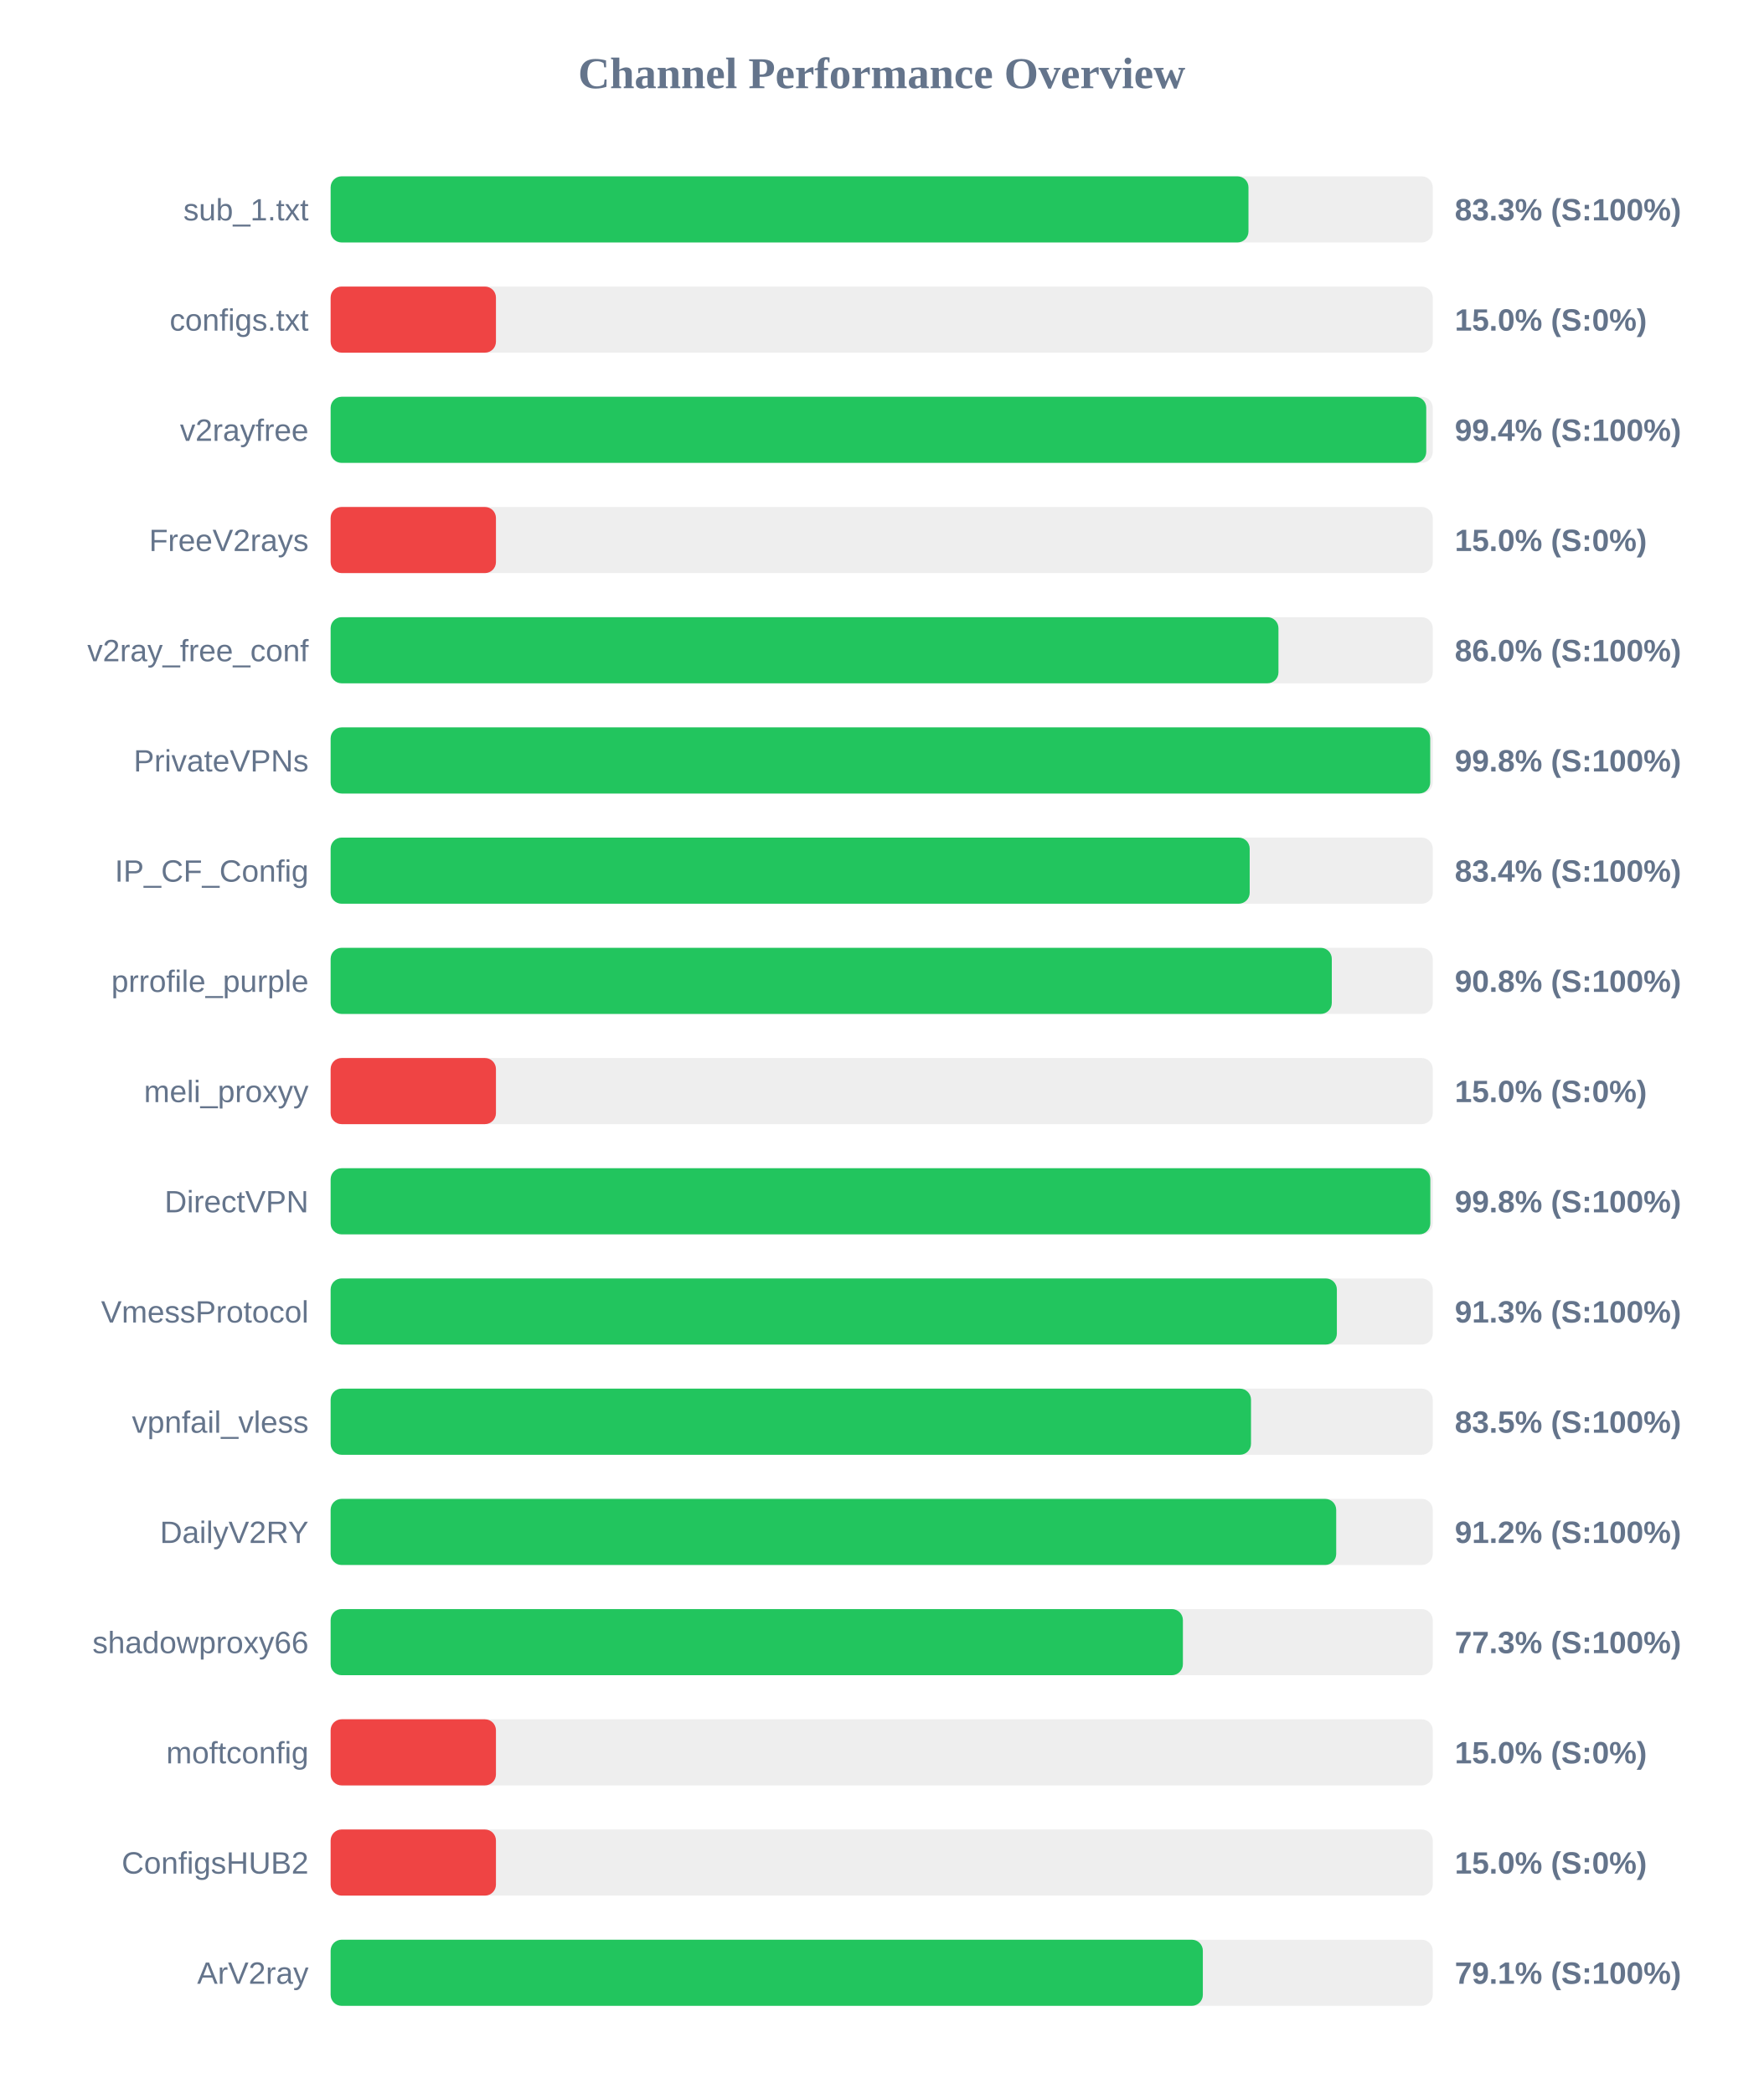
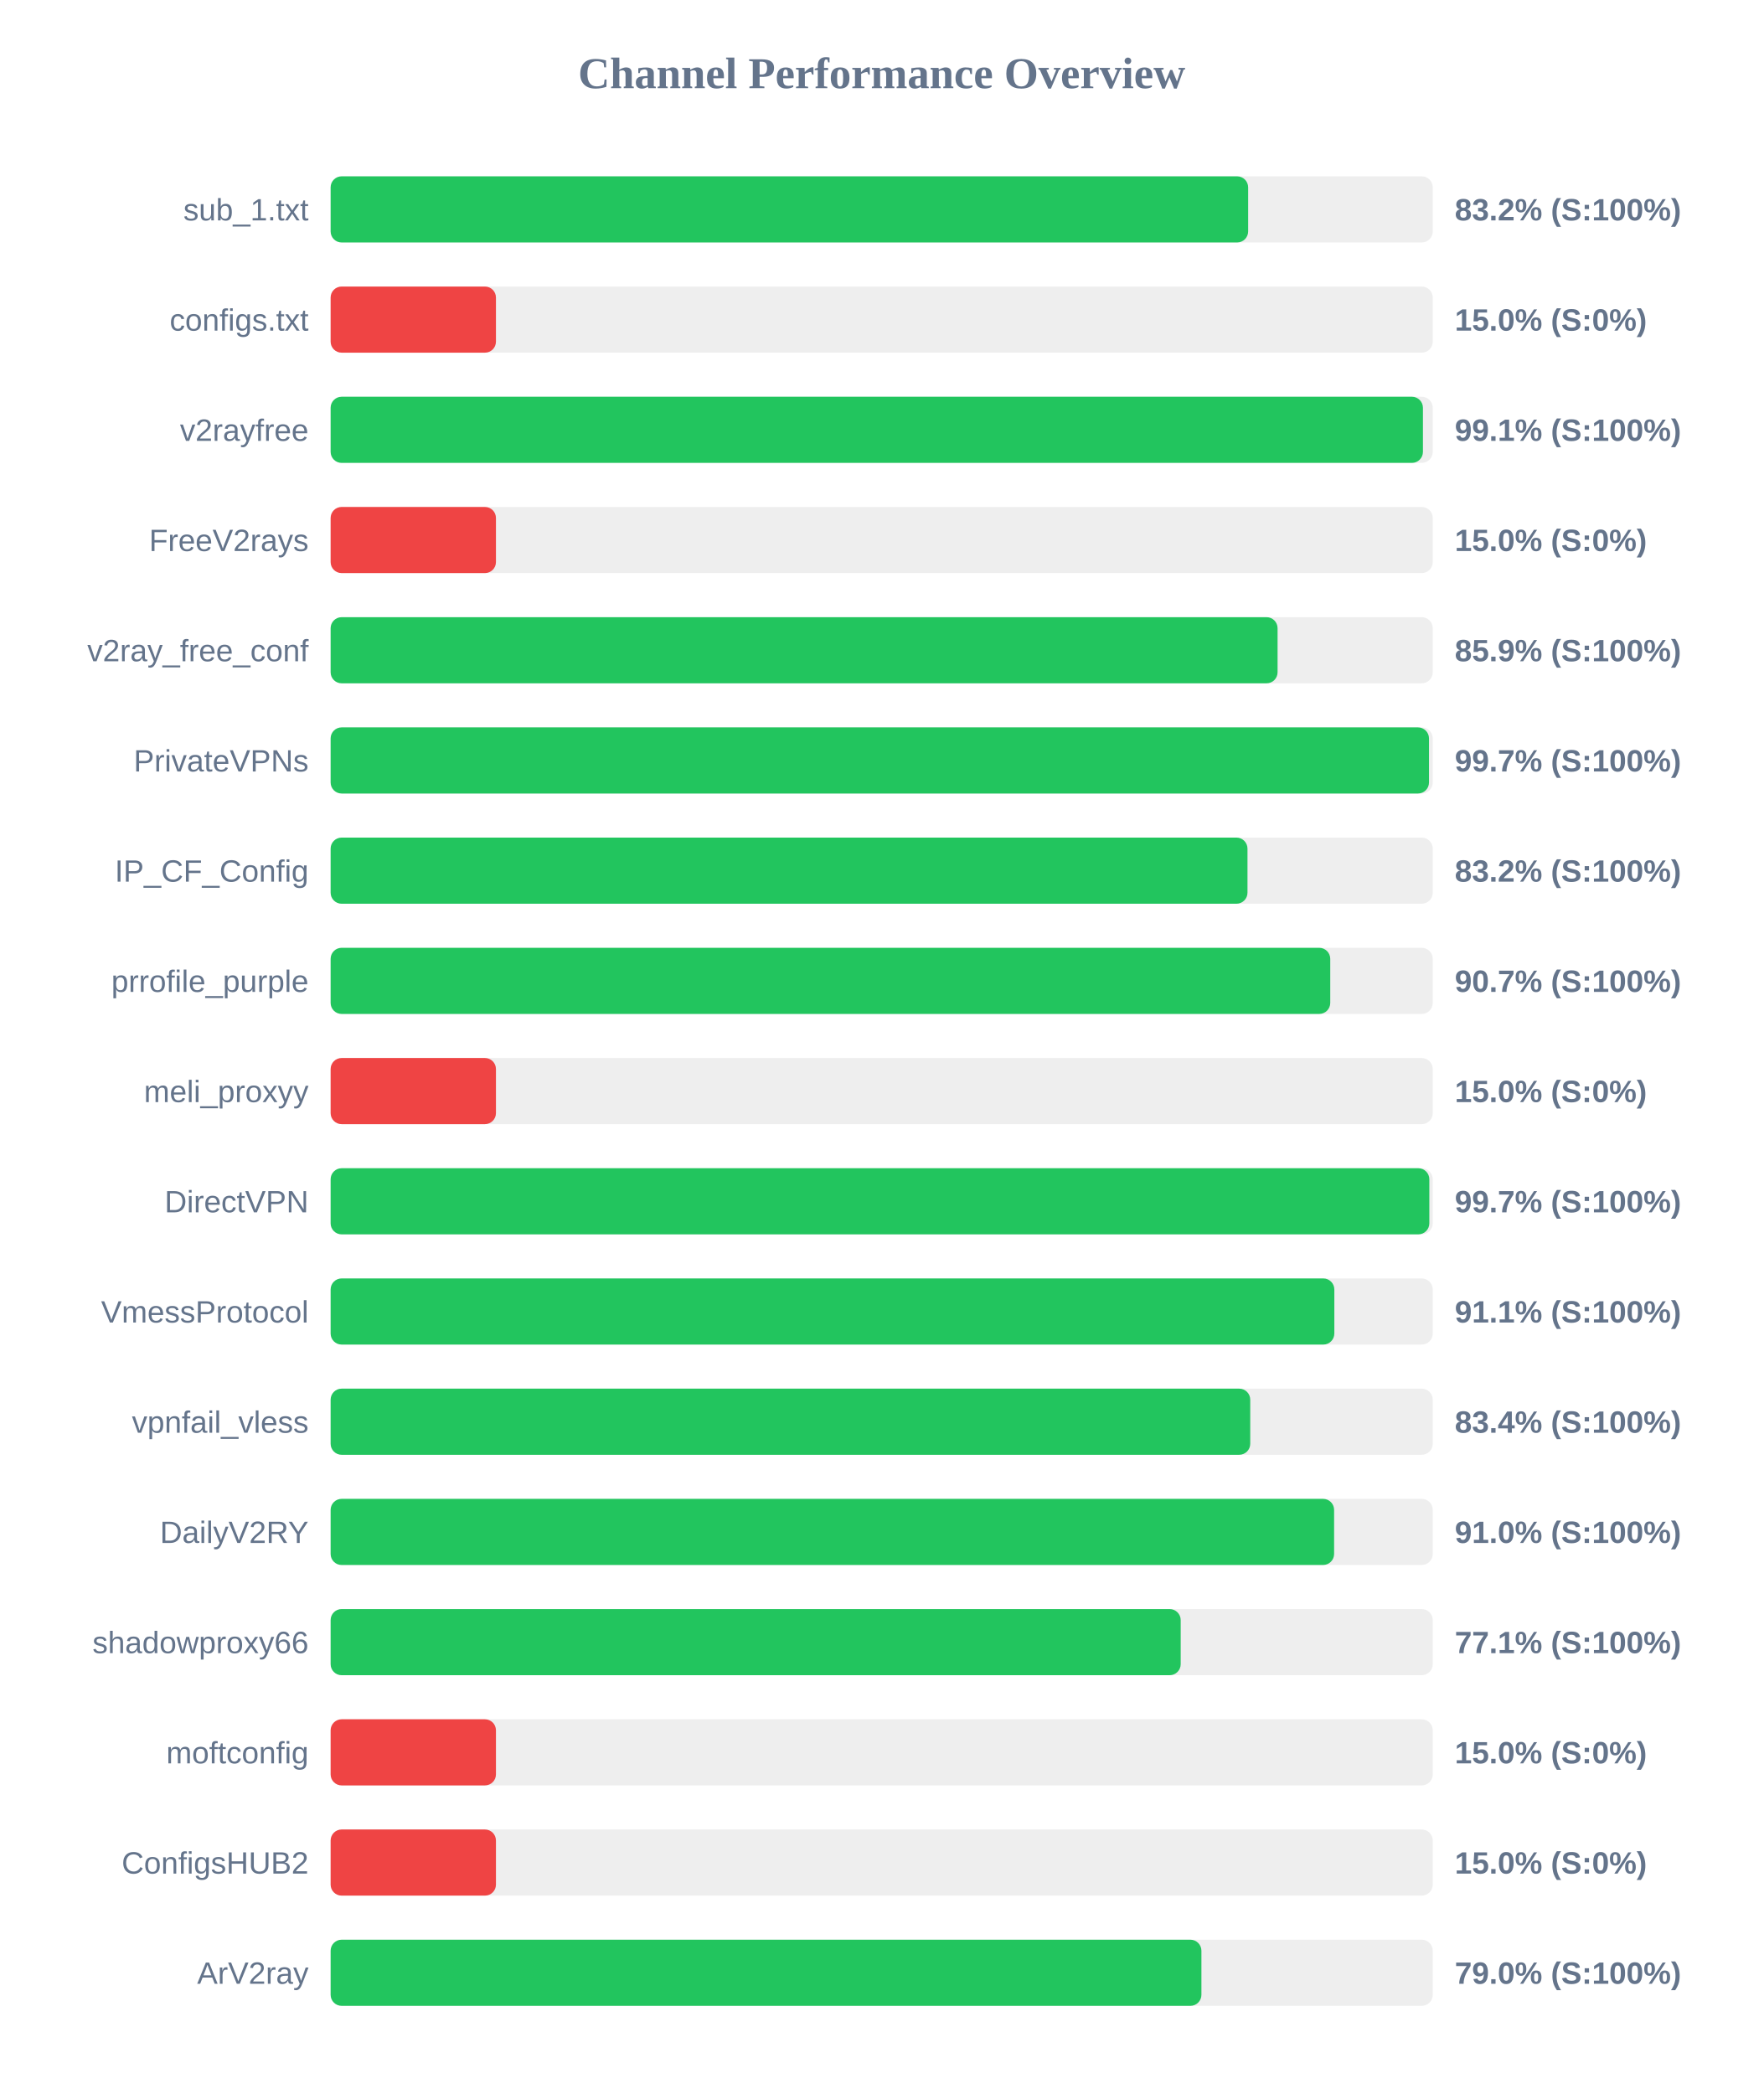
<svg xmlns="http://www.w3.org/2000/svg" width="800" height="950" version="1.1">
  <style>
        .row { font: 14px Arial; fill: #64748b; }
        .score { font: bold 14px Arial; fill: #64748b; }
    </style>
  <text x="400" y="40" text-anchor="middle" font-size="20px" font-weight="bold" fill="#64748b">Channel Performance Overview</text>
  <rect x="150" y="80" width="500" height="30" fill="#eee" rx="5" />
-   <rect x="150" y="80" width="416.4" height="30" fill="#22c55e" rx="5" />
+   <rect x="150" y="80" width="416.25" height="30" fill="#22c55e" rx="5" />
  <text x="140" y="100" text-anchor="end" class="row">sub_1.txt</text>
-   <text x="660" y="100" text-anchor="start" class="score">83.3% (S:100%)</text>
+   <text x="660" y="100" text-anchor="start" class="score">83.2% (S:100%)</text>
  <rect x="150" y="130" width="500" height="30" fill="#eee" rx="5" />
  <rect x="150" y="130" width="75.0" height="30" fill="#ef4444" rx="5" />
  <text x="140" y="150" text-anchor="end" class="row">configs.txt</text>
  <text x="660" y="150" text-anchor="start" class="score">15.0% (S:0%)</text>
  <rect x="150" y="180" width="500" height="30" fill="#eee" rx="5" />
-   <rect x="150" y="180" width="497.05" height="30" fill="#22c55e" rx="5" />
+   <rect x="150" y="180" width="495.55" height="30" fill="#22c55e" rx="5" />
  <text x="140" y="200" text-anchor="end" class="row">v2rayfree</text>
-   <text x="660" y="200" text-anchor="start" class="score">99.4% (S:100%)</text>
+   <text x="660" y="200" text-anchor="start" class="score">99.1% (S:100%)</text>
  <rect x="150" y="230" width="500" height="30" fill="#eee" rx="5" />
  <rect x="150" y="230" width="75.0" height="30" fill="#ef4444" rx="5" />
  <text x="140" y="250" text-anchor="end" class="row">FreeV2rays</text>
  <text x="660" y="250" text-anchor="start" class="score">15.0% (S:0%)</text>
  <rect x="150" y="280" width="500" height="30" fill="#eee" rx="5" />
-   <rect x="150" y="280" width="430.0" height="30" fill="#22c55e" rx="5" />
+   <rect x="150" y="280" width="429.6" height="30" fill="#22c55e" rx="5" />
  <text x="140" y="300" text-anchor="end" class="row">v2ray_free_conf</text>
-   <text x="660" y="300" text-anchor="start" class="score">86.0% (S:100%)</text>
+   <text x="660" y="300" text-anchor="start" class="score">85.9% (S:100%)</text>
  <rect x="150" y="330" width="500" height="30" fill="#eee" rx="5" />
-   <rect x="150" y="330" width="498.85" height="30" fill="#22c55e" rx="5" />
+   <rect x="150" y="330" width="498.3" height="30" fill="#22c55e" rx="5" />
  <text x="140" y="350" text-anchor="end" class="row">PrivateVPNs</text>
-   <text x="660" y="350" text-anchor="start" class="score">99.8% (S:100%)</text>
+   <text x="660" y="350" text-anchor="start" class="score">99.7% (S:100%)</text>
  <rect x="150" y="380" width="500" height="30" fill="#eee" rx="5" />
-   <rect x="150" y="380" width="416.95" height="30" fill="#22c55e" rx="5" />
+   <rect x="150" y="380" width="415.95" height="30" fill="#22c55e" rx="5" />
  <text x="140" y="400" text-anchor="end" class="row">IP_CF_Config</text>
-   <text x="660" y="400" text-anchor="start" class="score">83.4% (S:100%)</text>
+   <text x="660" y="400" text-anchor="start" class="score">83.2% (S:100%)</text>
  <rect x="150" y="430" width="500" height="30" fill="#eee" rx="5" />
-   <rect x="150" y="430" width="454.2" height="30" fill="#22c55e" rx="5" />
+   <rect x="150" y="430" width="453.5" height="30" fill="#22c55e" rx="5" />
  <text x="140" y="450" text-anchor="end" class="row">prrofile_purple</text>
-   <text x="660" y="450" text-anchor="start" class="score">90.8% (S:100%)</text>
+   <text x="660" y="450" text-anchor="start" class="score">90.7% (S:100%)</text>
  <rect x="150" y="480" width="500" height="30" fill="#eee" rx="5" />
  <rect x="150" y="480" width="75.0" height="30" fill="#ef4444" rx="5" />
  <text x="140" y="500" text-anchor="end" class="row">meli_proxyy</text>
  <text x="660" y="500" text-anchor="start" class="score">15.0% (S:0%)</text>
  <rect x="150" y="530" width="500" height="30" fill="#eee" rx="5" />
-   <rect x="150" y="530" width="498.9" height="30" fill="#22c55e" rx="5" />
+   <rect x="150" y="530" width="498.45" height="30" fill="#22c55e" rx="5" />
  <text x="140" y="550" text-anchor="end" class="row">DirectVPN</text>
-   <text x="660" y="550" text-anchor="start" class="score">99.8% (S:100%)</text>
+   <text x="660" y="550" text-anchor="start" class="score">99.7% (S:100%)</text>
  <rect x="150" y="580" width="500" height="30" fill="#eee" rx="5" />
-   <rect x="150" y="580" width="456.5" height="30" fill="#22c55e" rx="5" />
+   <rect x="150" y="580" width="455.35" height="30" fill="#22c55e" rx="5" />
  <text x="140" y="600" text-anchor="end" class="row">VmessProtocol</text>
-   <text x="660" y="600" text-anchor="start" class="score">91.3% (S:100%)</text>
+   <text x="660" y="600" text-anchor="start" class="score">91.1% (S:100%)</text>
  <rect x="150" y="630" width="500" height="30" fill="#eee" rx="5" />
-   <rect x="150" y="630" width="417.55" height="30" fill="#22c55e" rx="5" />
+   <rect x="150" y="630" width="417.2" height="30" fill="#22c55e" rx="5" />
  <text x="140" y="650" text-anchor="end" class="row">vpnfail_vless</text>
-   <text x="660" y="650" text-anchor="start" class="score">83.5% (S:100%)</text>
+   <text x="660" y="650" text-anchor="start" class="score">83.4% (S:100%)</text>
  <rect x="150" y="680" width="500" height="30" fill="#eee" rx="5" />
-   <rect x="150" y="680" width="456.2" height="30" fill="#22c55e" rx="5" />
+   <rect x="150" y="680" width="455.25" height="30" fill="#22c55e" rx="5" />
  <text x="140" y="700" text-anchor="end" class="row">DailyV2RY</text>
-   <text x="660" y="700" text-anchor="start" class="score">91.2% (S:100%)</text>
+   <text x="660" y="700" text-anchor="start" class="score">91.0% (S:100%)</text>
  <rect x="150" y="730" width="500" height="30" fill="#eee" rx="5" />
-   <rect x="150" y="730" width="386.65" height="30" fill="#22c55e" rx="5" />
+   <rect x="150" y="730" width="385.65" height="30" fill="#22c55e" rx="5" />
  <text x="140" y="750" text-anchor="end" class="row">shadowproxy66</text>
-   <text x="660" y="750" text-anchor="start" class="score">77.3% (S:100%)</text>
+   <text x="660" y="750" text-anchor="start" class="score">77.1% (S:100%)</text>
  <rect x="150" y="780" width="500" height="30" fill="#eee" rx="5" />
  <rect x="150" y="780" width="75.0" height="30" fill="#ef4444" rx="5" />
  <text x="140" y="800" text-anchor="end" class="row">moftconfig</text>
  <text x="660" y="800" text-anchor="start" class="score">15.0% (S:0%)</text>
  <rect x="150" y="830" width="500" height="30" fill="#eee" rx="5" />
  <rect x="150" y="830" width="75.0" height="30" fill="#ef4444" rx="5" />
  <text x="140" y="850" text-anchor="end" class="row">ConfigsHUB2</text>
  <text x="660" y="850" text-anchor="start" class="score">15.0% (S:0%)</text>
  <rect x="150" y="880" width="500" height="30" fill="#eee" rx="5" />
-   <rect x="150" y="880" width="395.7" height="30" fill="#22c55e" rx="5" />
+   <rect x="150" y="880" width="395.05" height="30" fill="#22c55e" rx="5" />
  <text x="140" y="900" text-anchor="end" class="row">ArV2ray</text>
-   <text x="660" y="900" text-anchor="start" class="score">79.1% (S:100%)</text>
+   <text x="660" y="900" text-anchor="start" class="score">79.0% (S:100%)</text>
</svg>
